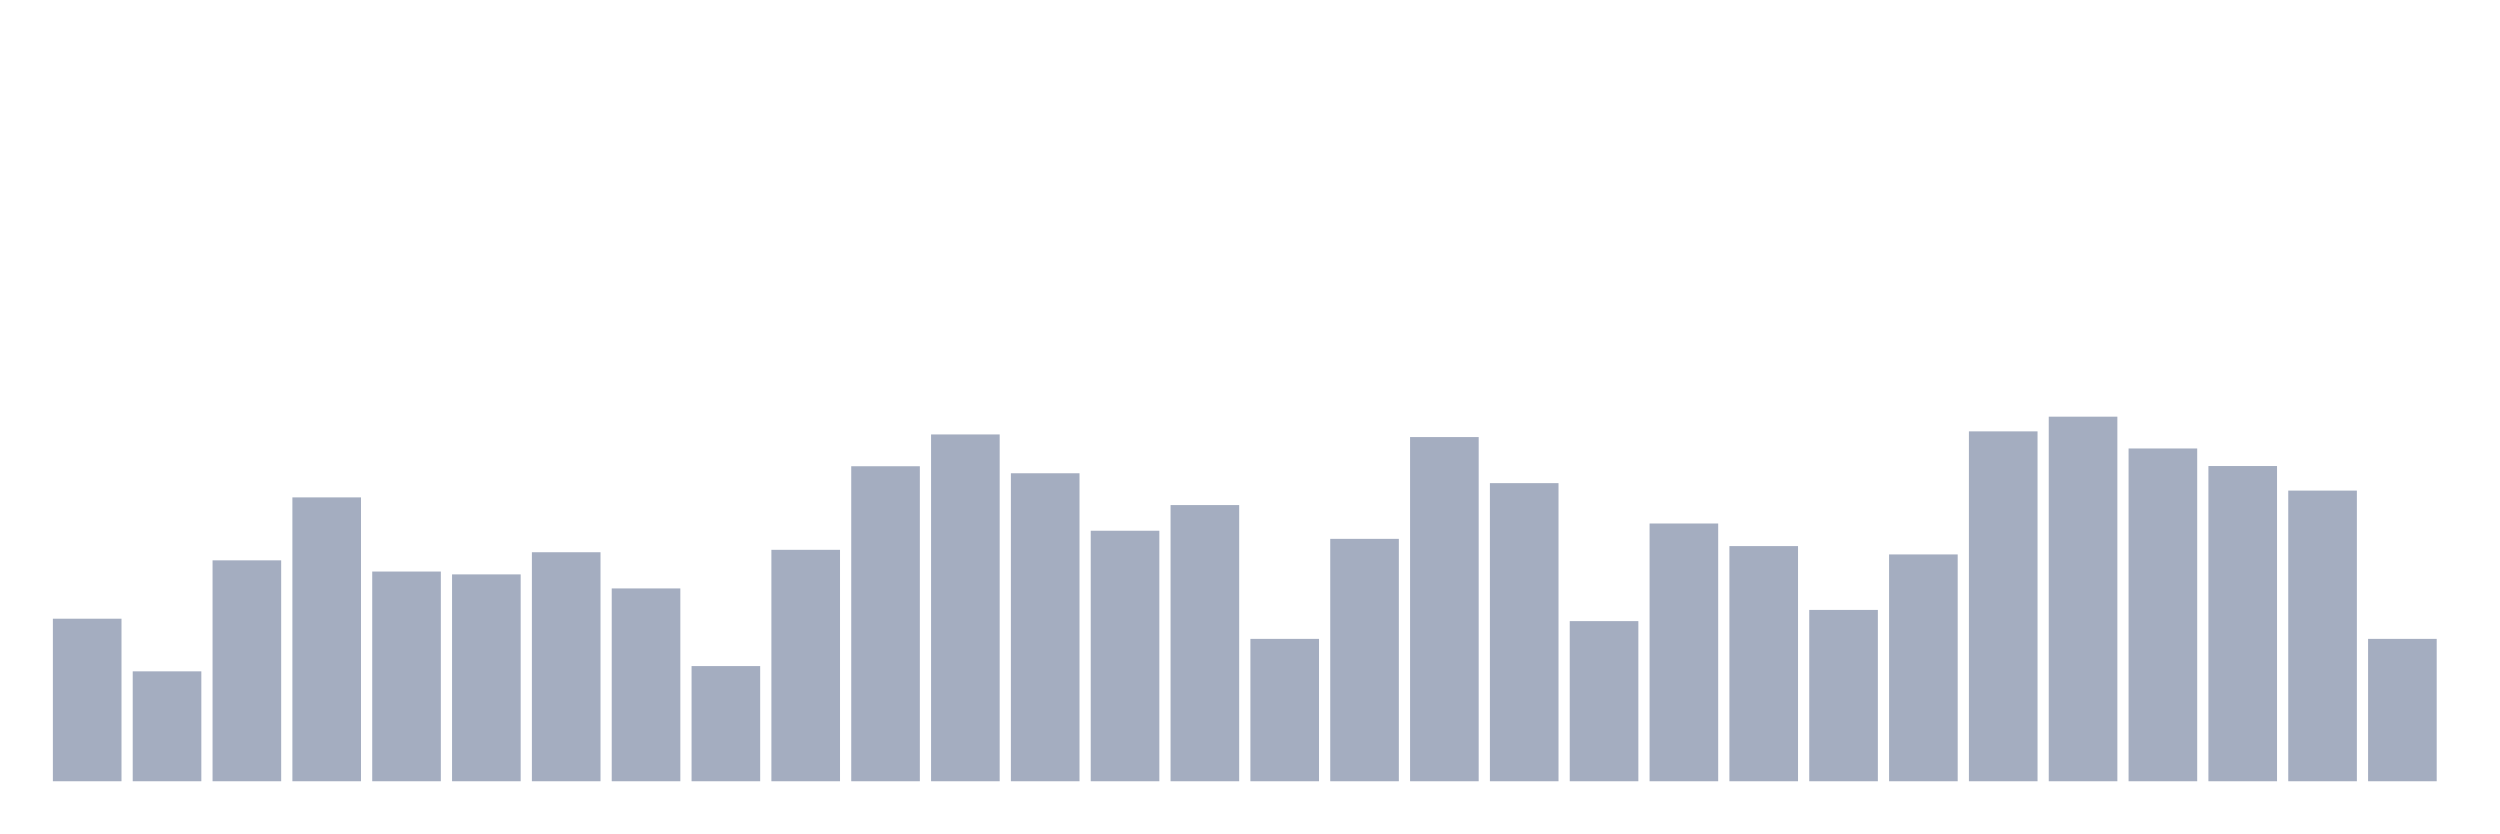
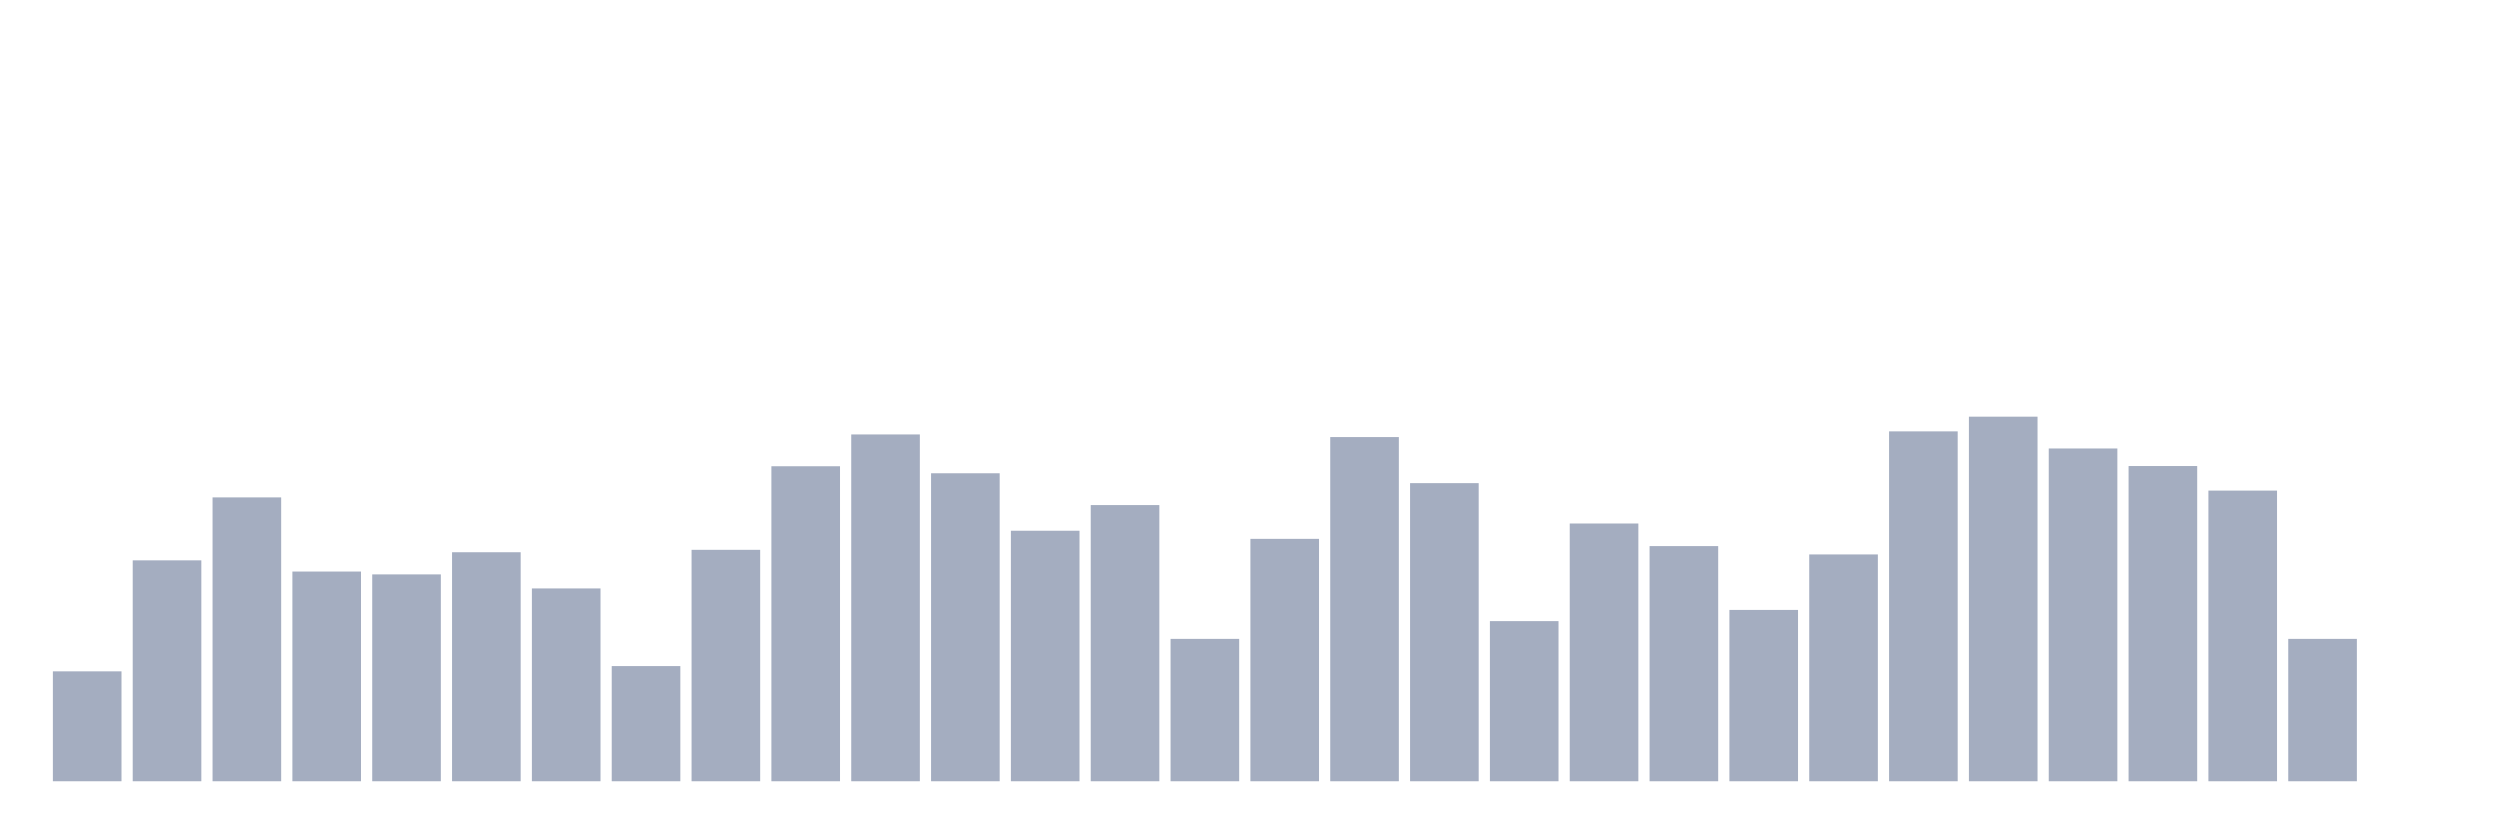
<svg xmlns="http://www.w3.org/2000/svg" viewBox="0 0 480 160">
  <g transform="translate(10,10)">
-     <rect class="bar" x="0.153" width="13.175" y="108.791" height="31.209" fill="rgb(164,173,192)" />
-     <rect class="bar" x="15.482" width="13.175" y="118.899" height="21.101" fill="rgb(164,173,192)" />
-     <rect class="bar" x="30.81" width="13.175" y="97.587" height="42.413" fill="rgb(164,173,192)" />
-     <rect class="bar" x="46.138" width="13.175" y="85.499" height="54.501" fill="rgb(164,173,192)" />
-     <rect class="bar" x="61.466" width="13.175" y="99.735" height="40.265" fill="rgb(164,173,192)" />
-     <rect class="bar" x="76.794" width="13.175" y="100.283" height="39.717" fill="rgb(164,173,192)" />
-     <rect class="bar" x="92.123" width="13.175" y="96.029" height="43.971" fill="rgb(164,173,192)" />
-     <rect class="bar" x="107.451" width="13.175" y="102.978" height="37.022" fill="rgb(164,173,192)" />
-     <rect class="bar" x="122.779" width="13.175" y="117.888" height="22.112" fill="rgb(164,173,192)" />
-     <rect class="bar" x="138.107" width="13.175" y="95.566" height="44.434" fill="rgb(164,173,192)" />
-     <rect class="bar" x="153.436" width="13.175" y="79.519" height="60.481" fill="rgb(164,173,192)" />
-     <rect class="bar" x="168.764" width="13.175" y="73.412" height="66.588" fill="rgb(164,173,192)" />
-     <rect class="bar" x="184.092" width="13.175" y="80.866" height="59.134" fill="rgb(164,173,192)" />
-     <rect class="bar" x="199.42" width="13.175" y="91.901" height="48.099" fill="rgb(164,173,192)" />
-     <rect class="bar" x="214.748" width="13.175" y="86.974" height="53.026" fill="rgb(164,173,192)" />
-     <rect class="bar" x="230.077" width="13.175" y="112.665" height="27.335" fill="rgb(164,173,192)" />
-     <rect class="bar" x="245.405" width="13.175" y="93.46" height="46.54" fill="rgb(164,173,192)" />
-     <rect class="bar" x="260.733" width="13.175" y="73.917" height="66.083" fill="rgb(164,173,192)" />
-     <rect class="bar" x="276.061" width="13.175" y="82.762" height="57.238" fill="rgb(164,173,192)" />
-     <rect class="bar" x="291.39" width="13.175" y="109.254" height="30.746" fill="rgb(164,173,192)" />
-     <rect class="bar" x="306.718" width="13.175" y="90.511" height="49.489" fill="rgb(164,173,192)" />
-     <rect class="bar" x="322.046" width="13.175" y="94.85" height="45.15" fill="rgb(164,173,192)" />
-     <rect class="bar" x="337.374" width="13.175" y="107.106" height="32.894" fill="rgb(164,173,192)" />
-     <rect class="bar" x="352.702" width="13.175" y="96.45" height="43.55" fill="rgb(164,173,192)" />
-     <rect class="bar" x="368.031" width="13.175" y="72.822" height="67.178" fill="rgb(164,173,192)" />
-     <rect class="bar" x="383.359" width="13.175" y="70" height="70" fill="rgb(164,173,192)" />
-     <rect class="bar" x="398.687" width="13.175" y="76.107" height="63.893" fill="rgb(164,173,192)" />
-     <rect class="bar" x="414.015" width="13.175" y="79.477" height="60.523" fill="rgb(164,173,192)" />
-     <rect class="bar" x="429.344" width="13.175" y="84.194" height="55.806" fill="rgb(164,173,192)" />
-     <rect class="bar" x="444.672" width="13.175" y="112.665" height="27.335" fill="rgb(164,173,192)" />
+     <rect class="bar" x="0.153" width="13.175" y="118.899" height="21.101" fill="rgb(164,173,192)" />
+     <rect class="bar" x="15.482" width="13.175" y="97.587" height="42.413" fill="rgb(164,173,192)" />
+     <rect class="bar" x="30.81" width="13.175" y="85.499" height="54.501" fill="rgb(164,173,192)" />
+     <rect class="bar" x="46.138" width="13.175" y="99.735" height="40.265" fill="rgb(164,173,192)" />
+     <rect class="bar" x="61.466" width="13.175" y="100.283" height="39.717" fill="rgb(164,173,192)" />
+     <rect class="bar" x="76.794" width="13.175" y="96.029" height="43.971" fill="rgb(164,173,192)" />
+     <rect class="bar" x="92.123" width="13.175" y="102.978" height="37.022" fill="rgb(164,173,192)" />
+     <rect class="bar" x="107.451" width="13.175" y="117.888" height="22.112" fill="rgb(164,173,192)" />
+     <rect class="bar" x="122.779" width="13.175" y="95.566" height="44.434" fill="rgb(164,173,192)" />
+     <rect class="bar" x="138.107" width="13.175" y="79.519" height="60.481" fill="rgb(164,173,192)" />
+     <rect class="bar" x="153.436" width="13.175" y="73.412" height="66.588" fill="rgb(164,173,192)" />
+     <rect class="bar" x="168.764" width="13.175" y="80.866" height="59.134" fill="rgb(164,173,192)" />
+     <rect class="bar" x="184.092" width="13.175" y="91.901" height="48.099" fill="rgb(164,173,192)" />
+     <rect class="bar" x="199.42" width="13.175" y="86.974" height="53.026" fill="rgb(164,173,192)" />
+     <rect class="bar" x="214.748" width="13.175" y="112.665" height="27.335" fill="rgb(164,173,192)" />
+     <rect class="bar" x="230.077" width="13.175" y="93.46" height="46.54" fill="rgb(164,173,192)" />
+     <rect class="bar" x="245.405" width="13.175" y="73.917" height="66.083" fill="rgb(164,173,192)" />
+     <rect class="bar" x="260.733" width="13.175" y="82.762" height="57.238" fill="rgb(164,173,192)" />
+     <rect class="bar" x="276.061" width="13.175" y="109.254" height="30.746" fill="rgb(164,173,192)" />
+     <rect class="bar" x="291.39" width="13.175" y="90.511" height="49.489" fill="rgb(164,173,192)" />
+     <rect class="bar" x="306.718" width="13.175" y="94.85" height="45.15" fill="rgb(164,173,192)" />
+     <rect class="bar" x="322.046" width="13.175" y="107.106" height="32.894" fill="rgb(164,173,192)" />
+     <rect class="bar" x="337.374" width="13.175" y="96.45" height="43.55" fill="rgb(164,173,192)" />
+     <rect class="bar" x="352.702" width="13.175" y="72.822" height="67.178" fill="rgb(164,173,192)" />
+     <rect class="bar" x="368.031" width="13.175" y="70" height="70" fill="rgb(164,173,192)" />
+     <rect class="bar" x="383.359" width="13.175" y="76.107" height="63.893" fill="rgb(164,173,192)" />
+     <rect class="bar" x="398.687" width="13.175" y="79.477" height="60.523" fill="rgb(164,173,192)" />
+     <rect class="bar" x="414.015" width="13.175" y="84.194" height="55.806" fill="rgb(164,173,192)" />
+     <rect class="bar" x="429.344" width="13.175" y="112.665" height="27.335" fill="rgb(164,173,192)" />
+     <rect class="bar" x="444.672" width="13.175" y="140" height="0" fill="rgb(164,173,192)" />
  </g>
</svg>
